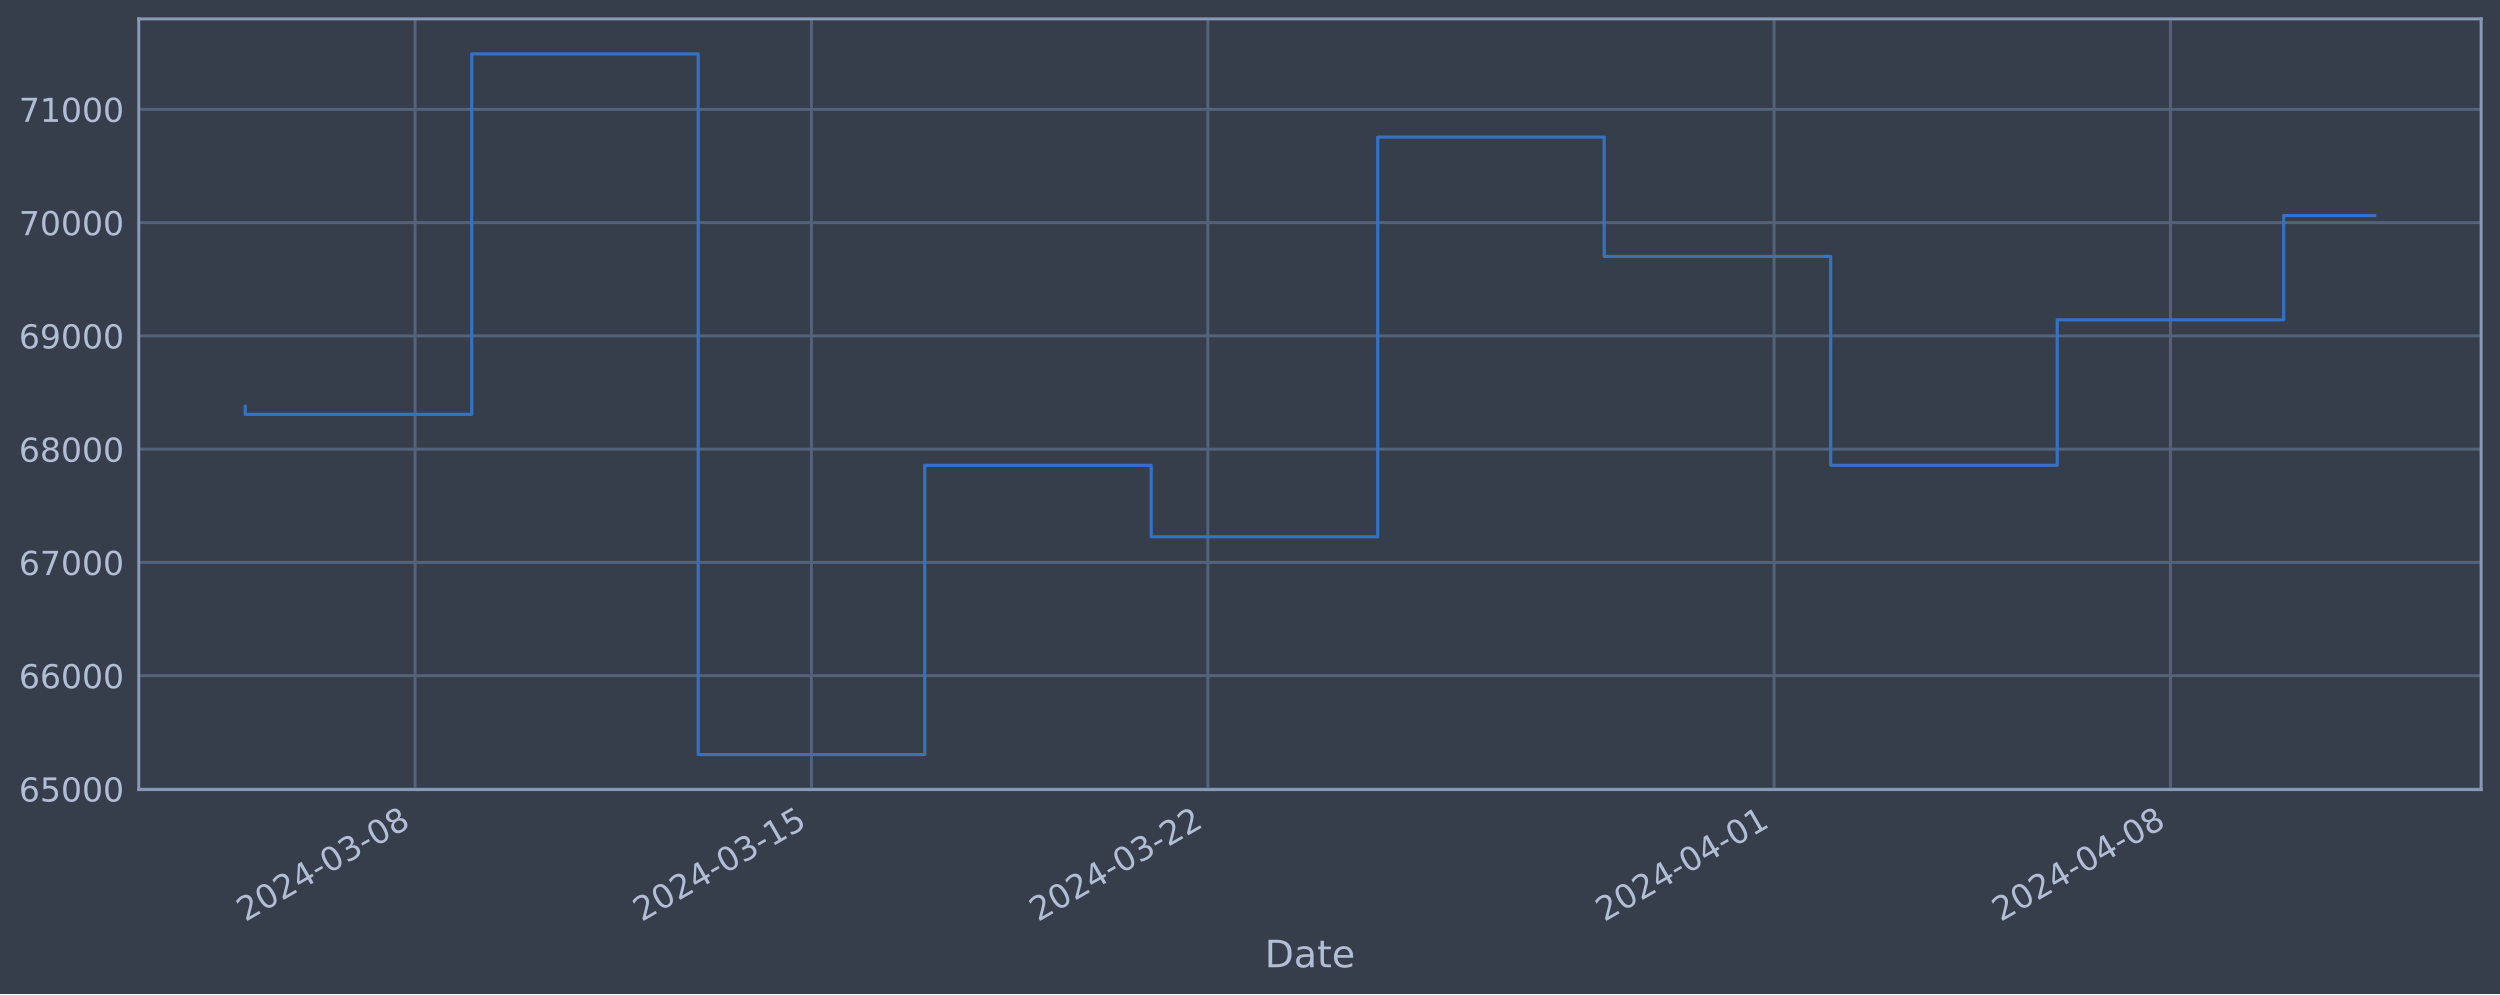
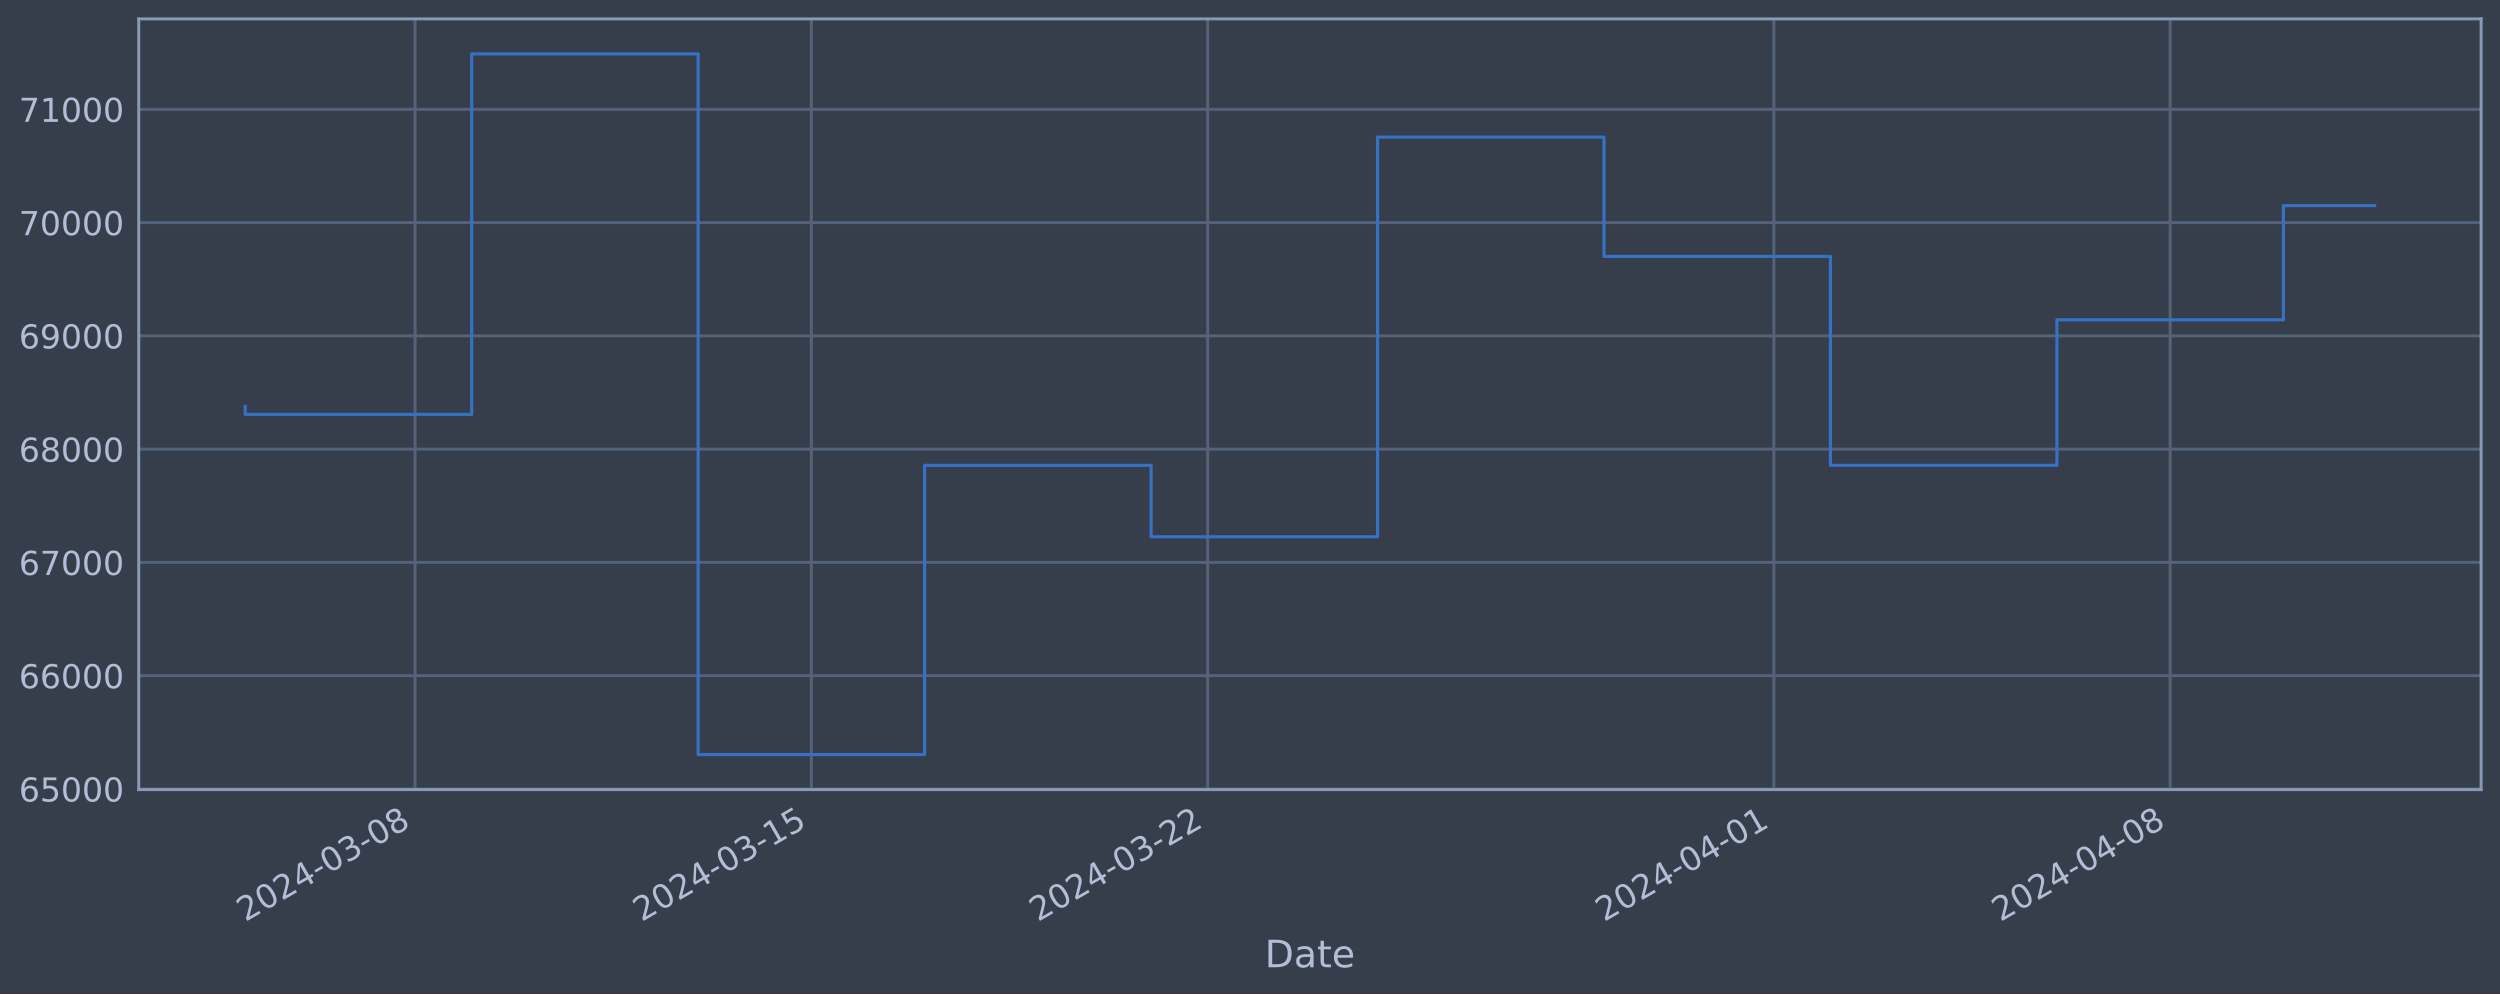
<svg xmlns="http://www.w3.org/2000/svg" xmlns:xlink="http://www.w3.org/1999/xlink" width="952.884pt" height="378.87pt" viewBox="0 0 952.884 378.87" version="1.1">
  <defs>
    <style type="text/css">*{stroke-linejoin: round; stroke-linecap: butt}</style>
  </defs>
  <g id="figure_1">
    <g id="patch_1">
      <path d="M 0 378.87  L 952.884 378.87  L 952.884 0  L 0 0  z " style="fill: #373e4b" />
    </g>
    <g id="axes_1">
      <g id="patch_2">
        <path d="M 52.884 300.96  L 945.684 300.96  L 945.684 7.2  L 52.884 7.2  z " style="fill: #373e4b" />
      </g>
      <g id="matplotlib.axis_1">
        <g id="xtick_1">
          <g id="line2d_1">
-             <path d="M 158.213 300.96  L 158.213 7.2  " clip-path="url(#p37075b012b)" style="fill: none; stroke: #546379; stroke-width: 1.12; stroke-linecap: square" />
+             <path d="M 158.204 300.96  L 158.204 7.2  " clip-path="url(#p2beaca8a77)" style="fill: none; stroke: #546379; stroke-width: 1.12; stroke-linecap: square" />
          </g>
          <g id="line2d_2" />
          <g id="text_1">
-             <g style="fill: #b1bed6" transform="translate(93.48766 351.4642) rotate(-30) scale(0.126 -0.126)">
+             <g style="fill: #b1bed6" transform="translate(93.47851 351.4642) rotate(-30) scale(0.126 -0.126)">
              <defs>
                <path id="DejaVuSans-32" d="M 1228 531  L 3431 531  L 3431 0  L 469 0  L 469 531  Q 828 903 1448 1529  Q 2069 2156 2228 2338  Q 2531 2678 2651 2914  Q 2772 3150 2772 3378  Q 2772 3750 2511 3984  Q 2250 4219 1831 4219  Q 1534 4219 1204 4116  Q 875 4013 500 3803  L 500 4441  Q 881 4594 1212 4672  Q 1544 4750 1819 4750  Q 2544 4750 2975 4387  Q 3406 4025 3406 3419  Q 3406 3131 3298 2873  Q 3191 2616 2906 2266  Q 2828 2175 2409 1742  Q 1991 1309 1228 531  z " transform="scale(0.015625)" />
                <path id="DejaVuSans-30" d="M 2034 4250  Q 1547 4250 1301 3770  Q 1056 3291 1056 2328  Q 1056 1369 1301 889  Q 1547 409 2034 409  Q 2525 409 2770 889  Q 3016 1369 3016 2328  Q 3016 3291 2770 3770  Q 2525 4250 2034 4250  z M 2034 4750  Q 2819 4750 3233 4129  Q 3647 3509 3647 2328  Q 3647 1150 3233 529  Q 2819 -91 2034 -91  Q 1250 -91 836 529  Q 422 1150 422 2328  Q 422 3509 836 4129  Q 1250 4750 2034 4750  z " transform="scale(0.015625)" />
                <path id="DejaVuSans-34" d="M 2419 4116  L 825 1625  L 2419 1625  L 2419 4116  z M 2253 4666  L 3047 4666  L 3047 1625  L 3713 1625  L 3713 1100  L 3047 1100  L 3047 0  L 2419 0  L 2419 1100  L 313 1100  L 313 1709  L 2253 4666  z " transform="scale(0.015625)" />
                <path id="DejaVuSans-2d" d="M 313 2009  L 1997 2009  L 1997 1497  L 313 1497  L 313 2009  z " transform="scale(0.015625)" />
                <path id="DejaVuSans-33" d="M 2597 2516  Q 3050 2419 3304 2112  Q 3559 1806 3559 1356  Q 3559 666 3084 287  Q 2609 -91 1734 -91  Q 1441 -91 1130 -33  Q 819 25 488 141  L 488 750  Q 750 597 1062 519  Q 1375 441 1716 441  Q 2309 441 2620 675  Q 2931 909 2931 1356  Q 2931 1769 2642 2001  Q 2353 2234 1838 2234  L 1294 2234  L 1294 2753  L 1863 2753  Q 2328 2753 2575 2939  Q 2822 3125 2822 3475  Q 2822 3834 2567 4026  Q 2313 4219 1838 4219  Q 1578 4219 1281 4162  Q 984 4106 628 3988  L 628 4550  Q 988 4650 1302 4700  Q 1616 4750 1894 4750  Q 2613 4750 3031 4423  Q 3450 4097 3450 3541  Q 3450 3153 3228 2886  Q 3006 2619 2597 2516  z " transform="scale(0.015625)" />
                <path id="DejaVuSans-38" d="M 2034 2216  Q 1584 2216 1326 1975  Q 1069 1734 1069 1313  Q 1069 891 1326 650  Q 1584 409 2034 409  Q 2484 409 2743 651  Q 3003 894 3003 1313  Q 3003 1734 2745 1975  Q 2488 2216 2034 2216  z M 1403 2484  Q 997 2584 770 2862  Q 544 3141 544 3541  Q 544 4100 942 4425  Q 1341 4750 2034 4750  Q 2731 4750 3128 4425  Q 3525 4100 3525 3541  Q 3525 3141 3298 2862  Q 3072 2584 2669 2484  Q 3125 2378 3379 2068  Q 3634 1759 3634 1313  Q 3634 634 3220 271  Q 2806 -91 2034 -91  Q 1263 -91 848 271  Q 434 634 434 1313  Q 434 1759 690 2068  Q 947 2378 1403 2484  z M 1172 3481  Q 1172 3119 1398 2916  Q 1625 2713 2034 2713  Q 2441 2713 2670 2916  Q 2900 3119 2900 3481  Q 2900 3844 2670 4047  Q 2441 4250 2034 4250  Q 1625 4250 1398 4047  Q 1172 3844 1172 3481  z " transform="scale(0.015625)" />
              </defs>
              <use xlink:href="#DejaVuSans-32" />
              <use xlink:href="#DejaVuSans-30" x="63.623" />
              <use xlink:href="#DejaVuSans-32" x="127.246" />
              <use xlink:href="#DejaVuSans-34" x="190.869" />
              <use xlink:href="#DejaVuSans-2d" x="254.492" />
              <use xlink:href="#DejaVuSans-30" x="290.576" />
              <use xlink:href="#DejaVuSans-33" x="354.199" />
              <use xlink:href="#DejaVuSans-2d" x="417.822" />
              <use xlink:href="#DejaVuSans-30" x="453.906" />
              <use xlink:href="#DejaVuSans-38" x="517.529" />
            </g>
          </g>
        </g>
        <g id="xtick_2">
          <g id="line2d_3">
-             <path d="M 309.291 300.96  L 309.291 7.2  " clip-path="url(#p37075b012b)" style="fill: none; stroke: #546379; stroke-width: 1.12; stroke-linecap: square" />
+             <path d="M 309.26 300.96  L 309.26 7.2  " clip-path="url(#p2beaca8a77)" style="fill: none; stroke: #546379; stroke-width: 1.12; stroke-linecap: square" />
          </g>
          <g id="line2d_4" />
          <g id="text_2">
-             <g style="fill: #b1bed6" transform="translate(244.5654 351.4642) rotate(-30) scale(0.126 -0.126)">
+             <g style="fill: #b1bed6" transform="translate(244.5349 351.4642) rotate(-30) scale(0.126 -0.126)">
              <defs>
                <path id="DejaVuSans-31" d="M 794 531  L 1825 531  L 1825 4091  L 703 3866  L 703 4441  L 1819 4666  L 2450 4666  L 2450 531  L 3481 531  L 3481 0  L 794 0  L 794 531  z " transform="scale(0.015625)" />
                <path id="DejaVuSans-35" d="M 691 4666  L 3169 4666  L 3169 4134  L 1269 4134  L 1269 2991  Q 1406 3038 1543 3061  Q 1681 3084 1819 3084  Q 2600 3084 3056 2656  Q 3513 2228 3513 1497  Q 3513 744 3044 326  Q 2575 -91 1722 -91  Q 1428 -91 1123 -41  Q 819 9 494 109  L 494 744  Q 775 591 1075 516  Q 1375 441 1709 441  Q 2250 441 2565 725  Q 2881 1009 2881 1497  Q 2881 1984 2565 2268  Q 2250 2553 1709 2553  Q 1456 2553 1204 2497  Q 953 2441 691 2322  L 691 4666  z " transform="scale(0.015625)" />
              </defs>
              <use xlink:href="#DejaVuSans-32" />
              <use xlink:href="#DejaVuSans-30" x="63.623" />
              <use xlink:href="#DejaVuSans-32" x="127.246" />
              <use xlink:href="#DejaVuSans-34" x="190.869" />
              <use xlink:href="#DejaVuSans-2d" x="254.492" />
              <use xlink:href="#DejaVuSans-30" x="290.576" />
              <use xlink:href="#DejaVuSans-33" x="354.199" />
              <use xlink:href="#DejaVuSans-2d" x="417.822" />
              <use xlink:href="#DejaVuSans-31" x="453.906" />
              <use xlink:href="#DejaVuSans-35" x="517.529" />
            </g>
          </g>
        </g>
        <g id="xtick_3">
          <g id="line2d_5">
-             <path d="M 460.369 300.96  L 460.369 7.2  " clip-path="url(#p37075b012b)" style="fill: none; stroke: #546379; stroke-width: 1.12; stroke-linecap: square" />
+             <path d="M 460.317 300.96  L 460.317 7.2  " clip-path="url(#p2beaca8a77)" style="fill: none; stroke: #546379; stroke-width: 1.12; stroke-linecap: square" />
          </g>
          <g id="line2d_6" />
          <g id="text_3">
-             <g style="fill: #b1bed6" transform="translate(395.6431 351.4642) rotate(-30) scale(0.126 -0.126)">
+             <g style="fill: #b1bed6" transform="translate(395.5913 351.4642) rotate(-30) scale(0.126 -0.126)">
              <use xlink:href="#DejaVuSans-32" />
              <use xlink:href="#DejaVuSans-30" x="63.623" />
              <use xlink:href="#DejaVuSans-32" x="127.246" />
              <use xlink:href="#DejaVuSans-34" x="190.869" />
              <use xlink:href="#DejaVuSans-2d" x="254.492" />
              <use xlink:href="#DejaVuSans-30" x="290.576" />
              <use xlink:href="#DejaVuSans-33" x="354.199" />
              <use xlink:href="#DejaVuSans-2d" x="417.822" />
              <use xlink:href="#DejaVuSans-32" x="453.906" />
              <use xlink:href="#DejaVuSans-32" x="517.529" />
            </g>
          </g>
        </g>
        <g id="xtick_4">
          <g id="line2d_7">
-             <path d="M 676.194 300.96  L 676.194 7.2  " clip-path="url(#p37075b012b)" style="fill: none; stroke: #546379; stroke-width: 1.12; stroke-linecap: square" />
+             <path d="M 676.112 300.96  L 676.112 7.2  " clip-path="url(#p2beaca8a77)" style="fill: none; stroke: #546379; stroke-width: 1.12; stroke-linecap: square" />
          </g>
          <g id="line2d_8" />
          <g id="text_4">
-             <g style="fill: #b1bed6" transform="translate(611.4684 351.4642) rotate(-30) scale(0.126 -0.126)">
+             <g style="fill: #b1bed6" transform="translate(611.3861 351.4642) rotate(-30) scale(0.126 -0.126)">
              <use xlink:href="#DejaVuSans-32" />
              <use xlink:href="#DejaVuSans-30" x="63.623" />
              <use xlink:href="#DejaVuSans-32" x="127.246" />
              <use xlink:href="#DejaVuSans-34" x="190.869" />
              <use xlink:href="#DejaVuSans-2d" x="254.492" />
              <use xlink:href="#DejaVuSans-30" x="290.576" />
              <use xlink:href="#DejaVuSans-34" x="354.199" />
              <use xlink:href="#DejaVuSans-2d" x="417.822" />
              <use xlink:href="#DejaVuSans-30" x="453.906" />
              <use xlink:href="#DejaVuSans-31" x="517.529" />
            </g>
          </g>
        </g>
        <g id="xtick_5">
          <g id="line2d_9">
-             <path d="M 827.272 300.96  L 827.272 7.2  " clip-path="url(#p37075b012b)" style="fill: none; stroke: #546379; stroke-width: 1.12; stroke-linecap: square" />
+             <path d="M 827.168 300.96  L 827.168 7.2  " clip-path="url(#p2beaca8a77)" style="fill: none; stroke: #546379; stroke-width: 1.12; stroke-linecap: square" />
          </g>
          <g id="line2d_10" />
          <g id="text_5">
-             <g style="fill: #b1bed6" transform="translate(762.5462 351.4642) rotate(-30) scale(0.126 -0.126)">
+             <g style="fill: #b1bed6" transform="translate(762.4425 351.4642) rotate(-30) scale(0.126 -0.126)">
              <use xlink:href="#DejaVuSans-32" />
              <use xlink:href="#DejaVuSans-30" x="63.623" />
              <use xlink:href="#DejaVuSans-32" x="127.246" />
              <use xlink:href="#DejaVuSans-34" x="190.869" />
              <use xlink:href="#DejaVuSans-2d" x="254.492" />
              <use xlink:href="#DejaVuSans-30" x="290.576" />
              <use xlink:href="#DejaVuSans-34" x="354.199" />
              <use xlink:href="#DejaVuSans-2d" x="417.822" />
              <use xlink:href="#DejaVuSans-30" x="453.906" />
              <use xlink:href="#DejaVuSans-38" x="517.529" />
            </g>
          </g>
        </g>
        <g id="text_6">
          <g style="fill: #b1bed6" transform="translate(482.0746 368.6753) scale(0.144 -0.144)">
            <defs>
              <path id="DejaVuSans-44" d="M 1259 4147  L 1259 519  L 2022 519  Q 2988 519 3436 956  Q 3884 1394 3884 2338  Q 3884 3275 3436 3711  Q 2988 4147 2022 4147  L 1259 4147  z M 628 4666  L 1925 4666  Q 3281 4666 3915 4102  Q 4550 3538 4550 2338  Q 4550 1131 3912 565  Q 3275 0 1925 0  L 628 0  L 628 4666  z " transform="scale(0.015625)" />
              <path id="DejaVuSans-61" d="M 2194 1759  Q 1497 1759 1228 1600  Q 959 1441 959 1056  Q 959 750 1161 570  Q 1363 391 1709 391  Q 2188 391 2477 730  Q 2766 1069 2766 1631  L 2766 1759  L 2194 1759  z M 3341 1997  L 3341 0  L 2766 0  L 2766 531  Q 2569 213 2275 61  Q 1981 -91 1556 -91  Q 1019 -91 701 211  Q 384 513 384 1019  Q 384 1609 779 1909  Q 1175 2209 1959 2209  L 2766 2209  L 2766 2266  Q 2766 2663 2505 2880  Q 2244 3097 1772 3097  Q 1472 3097 1187 3025  Q 903 2953 641 2809  L 641 3341  Q 956 3463 1253 3523  Q 1550 3584 1831 3584  Q 2591 3584 2966 3190  Q 3341 2797 3341 1997  z " transform="scale(0.015625)" />
              <path id="DejaVuSans-74" d="M 1172 4494  L 1172 3500  L 2356 3500  L 2356 3053  L 1172 3053  L 1172 1153  Q 1172 725 1289 603  Q 1406 481 1766 481  L 2356 481  L 2356 0  L 1766 0  Q 1100 0 847 248  Q 594 497 594 1153  L 594 3053  L 172 3053  L 172 3500  L 594 3500  L 594 4494  L 1172 4494  z " transform="scale(0.015625)" />
              <path id="DejaVuSans-65" d="M 3597 1894  L 3597 1613  L 953 1613  Q 991 1019 1311 708  Q 1631 397 2203 397  Q 2534 397 2845 478  Q 3156 559 3463 722  L 3463 178  Q 3153 47 2828 -22  Q 2503 -91 2169 -91  Q 1331 -91 842 396  Q 353 884 353 1716  Q 353 2575 817 3079  Q 1281 3584 2069 3584  Q 2775 3584 3186 3129  Q 3597 2675 3597 1894  z M 3022 2063  Q 3016 2534 2758 2815  Q 2500 3097 2075 3097  Q 1594 3097 1305 2825  Q 1016 2553 972 2059  L 3022 2063  z " transform="scale(0.015625)" />
            </defs>
            <use xlink:href="#DejaVuSans-44" />
            <use xlink:href="#DejaVuSans-61" x="77.002" />
            <use xlink:href="#DejaVuSans-74" x="138.281" />
            <use xlink:href="#DejaVuSans-65" x="177.49" />
          </g>
        </g>
      </g>
      <g id="matplotlib.axis_2">
        <g id="ytick_1">
          <g id="line2d_11">
-             <path d="M 52.884 300.718  L 945.684 300.718  " clip-path="url(#p37075b012b)" style="fill: none; stroke: #546379; stroke-width: 1.12; stroke-linecap: square" />
+             <path d="M 52.884 300.718  L 945.684 300.718  " clip-path="url(#p2beaca8a77)" style="fill: none; stroke: #546379; stroke-width: 1.12; stroke-linecap: square" />
          </g>
          <g id="line2d_12" />
          <g id="text_7">
            <g style="fill: #b1bed6" transform="translate(7.2 305.5049) scale(0.126 -0.126)">
              <defs>
                <path id="DejaVuSans-36" d="M 2113 2584  Q 1688 2584 1439 2293  Q 1191 2003 1191 1497  Q 1191 994 1439 701  Q 1688 409 2113 409  Q 2538 409 2786 701  Q 3034 994 3034 1497  Q 3034 2003 2786 2293  Q 2538 2584 2113 2584  z M 3366 4563  L 3366 3988  Q 3128 4100 2886 4159  Q 2644 4219 2406 4219  Q 1781 4219 1451 3797  Q 1122 3375 1075 2522  Q 1259 2794 1537 2939  Q 1816 3084 2150 3084  Q 2853 3084 3261 2657  Q 3669 2231 3669 1497  Q 3669 778 3244 343  Q 2819 -91 2113 -91  Q 1303 -91 875 529  Q 447 1150 447 2328  Q 447 3434 972 4092  Q 1497 4750 2381 4750  Q 2619 4750 2861 4703  Q 3103 4656 3366 4563  z " transform="scale(0.015625)" />
              </defs>
              <use xlink:href="#DejaVuSans-36" />
              <use xlink:href="#DejaVuSans-35" x="63.623" />
              <use xlink:href="#DejaVuSans-30" x="127.246" />
              <use xlink:href="#DejaVuSans-30" x="190.869" />
              <use xlink:href="#DejaVuSans-30" x="254.492" />
            </g>
          </g>
        </g>
        <g id="ytick_2">
          <g id="line2d_13">
-             <path d="M 52.884 257.544  L 945.684 257.544  " clip-path="url(#p37075b012b)" style="fill: none; stroke: #546379; stroke-width: 1.12; stroke-linecap: square" />
+             <path d="M 52.884 257.544  L 945.684 257.544  " clip-path="url(#p2beaca8a77)" style="fill: none; stroke: #546379; stroke-width: 1.12; stroke-linecap: square" />
          </g>
          <g id="line2d_14" />
          <g id="text_8">
            <g style="fill: #b1bed6" transform="translate(7.2 262.331) scale(0.126 -0.126)">
              <use xlink:href="#DejaVuSans-36" />
              <use xlink:href="#DejaVuSans-36" x="63.623" />
              <use xlink:href="#DejaVuSans-30" x="127.246" />
              <use xlink:href="#DejaVuSans-30" x="190.869" />
              <use xlink:href="#DejaVuSans-30" x="254.492" />
            </g>
          </g>
        </g>
        <g id="ytick_3">
          <g id="line2d_15">
-             <path d="M 52.884 214.37  L 945.684 214.37  " clip-path="url(#p37075b012b)" style="fill: none; stroke: #546379; stroke-width: 1.12; stroke-linecap: square" />
+             <path d="M 52.884 214.37  L 945.684 214.37  " clip-path="url(#p2beaca8a77)" style="fill: none; stroke: #546379; stroke-width: 1.12; stroke-linecap: square" />
          </g>
          <g id="line2d_16" />
          <g id="text_9">
            <g style="fill: #b1bed6" transform="translate(7.2 219.157) scale(0.126 -0.126)">
              <defs>
                <path id="DejaVuSans-37" d="M 525 4666  L 3525 4666  L 3525 4397  L 1831 0  L 1172 0  L 2766 4134  L 525 4134  L 525 4666  z " transform="scale(0.015625)" />
              </defs>
              <use xlink:href="#DejaVuSans-36" />
              <use xlink:href="#DejaVuSans-37" x="63.623" />
              <use xlink:href="#DejaVuSans-30" x="127.246" />
              <use xlink:href="#DejaVuSans-30" x="190.869" />
              <use xlink:href="#DejaVuSans-30" x="254.492" />
            </g>
          </g>
        </g>
        <g id="ytick_4">
          <g id="line2d_17">
-             <path d="M 52.884 171.196  L 945.684 171.196  " clip-path="url(#p37075b012b)" style="fill: none; stroke: #546379; stroke-width: 1.12; stroke-linecap: square" />
+             <path d="M 52.884 171.196  L 945.684 171.196  " clip-path="url(#p2beaca8a77)" style="fill: none; stroke: #546379; stroke-width: 1.12; stroke-linecap: square" />
          </g>
          <g id="line2d_18" />
          <g id="text_10">
            <g style="fill: #b1bed6" transform="translate(7.2 175.9831) scale(0.126 -0.126)">
              <use xlink:href="#DejaVuSans-36" />
              <use xlink:href="#DejaVuSans-38" x="63.623" />
              <use xlink:href="#DejaVuSans-30" x="127.246" />
              <use xlink:href="#DejaVuSans-30" x="190.869" />
              <use xlink:href="#DejaVuSans-30" x="254.492" />
            </g>
          </g>
        </g>
        <g id="ytick_5">
          <g id="line2d_19">
-             <path d="M 52.884 128.022  L 945.684 128.022  " clip-path="url(#p37075b012b)" style="fill: none; stroke: #546379; stroke-width: 1.12; stroke-linecap: square" />
+             <path d="M 52.884 128.022  L 945.684 128.022  " clip-path="url(#p2beaca8a77)" style="fill: none; stroke: #546379; stroke-width: 1.12; stroke-linecap: square" />
          </g>
          <g id="line2d_20" />
          <g id="text_11">
            <g style="fill: #b1bed6" transform="translate(7.2 132.8092) scale(0.126 -0.126)">
              <defs>
                <path id="DejaVuSans-39" d="M 703 97  L 703 672  Q 941 559 1184 500  Q 1428 441 1663 441  Q 2288 441 2617 861  Q 2947 1281 2994 2138  Q 2813 1869 2534 1725  Q 2256 1581 1919 1581  Q 1219 1581 811 2004  Q 403 2428 403 3163  Q 403 3881 828 4315  Q 1253 4750 1959 4750  Q 2769 4750 3195 4129  Q 3622 3509 3622 2328  Q 3622 1225 3098 567  Q 2575 -91 1691 -91  Q 1453 -91 1209 -44  Q 966 3 703 97  z M 1959 2075  Q 2384 2075 2632 2365  Q 2881 2656 2881 3163  Q 2881 3666 2632 3958  Q 2384 4250 1959 4250  Q 1534 4250 1286 3958  Q 1038 3666 1038 3163  Q 1038 2656 1286 2365  Q 1534 2075 1959 2075  z " transform="scale(0.015625)" />
              </defs>
              <use xlink:href="#DejaVuSans-36" />
              <use xlink:href="#DejaVuSans-39" x="63.623" />
              <use xlink:href="#DejaVuSans-30" x="127.246" />
              <use xlink:href="#DejaVuSans-30" x="190.869" />
              <use xlink:href="#DejaVuSans-30" x="254.492" />
            </g>
          </g>
        </g>
        <g id="ytick_6">
          <g id="line2d_21">
-             <path d="M 52.884 84.848  L 945.684 84.848  " clip-path="url(#p37075b012b)" style="fill: none; stroke: #546379; stroke-width: 1.12; stroke-linecap: square" />
+             <path d="M 52.884 84.848  L 945.684 84.848  " clip-path="url(#p2beaca8a77)" style="fill: none; stroke: #546379; stroke-width: 1.12; stroke-linecap: square" />
          </g>
          <g id="line2d_22" />
          <g id="text_12">
            <g style="fill: #b1bed6" transform="translate(7.2 89.63523) scale(0.126 -0.126)">
              <use xlink:href="#DejaVuSans-37" />
              <use xlink:href="#DejaVuSans-30" x="63.623" />
              <use xlink:href="#DejaVuSans-30" x="127.246" />
              <use xlink:href="#DejaVuSans-30" x="190.869" />
              <use xlink:href="#DejaVuSans-30" x="254.492" />
            </g>
          </g>
        </g>
        <g id="ytick_7">
          <g id="line2d_23">
-             <path d="M 52.884 41.674  L 945.684 41.674  " clip-path="url(#p37075b012b)" style="fill: none; stroke: #546379; stroke-width: 1.12; stroke-linecap: square" />
+             <path d="M 52.884 41.674  L 945.684 41.674  " clip-path="url(#p2beaca8a77)" style="fill: none; stroke: #546379; stroke-width: 1.12; stroke-linecap: square" />
          </g>
          <g id="line2d_24" />
          <g id="text_13">
            <g style="fill: #b1bed6" transform="translate(7.2 46.4613) scale(0.126 -0.126)">
              <use xlink:href="#DejaVuSans-37" />
              <use xlink:href="#DejaVuSans-31" x="63.623" />
              <use xlink:href="#DejaVuSans-30" x="127.246" />
              <use xlink:href="#DejaVuSans-30" x="190.869" />
              <use xlink:href="#DejaVuSans-30" x="254.492" />
            </g>
          </g>
        </g>
      </g>
      <g id="line2d_25">
-         <path d="M 93.466 154.891  L 93.466 157.946  L 179.796 157.946  L 179.796 20.553  L 266.126 20.553  L 266.126 287.607  L 352.456 287.607  L 352.456 177.362  L 438.786 177.362  L 438.786 204.598  L 525.116 204.598  L 525.116 52.265  L 611.446 52.265  L 611.446 97.744  L 697.776 97.744  L 697.776 177.352  L 784.107 177.352  L 784.107 121.902  L 870.437 121.902  L 870.437 82.168  L 905.102 82.168  " clip-path="url(#p37075b012b)" style="fill: none; stroke: #3572c6; stroke-width: 1.2; stroke-linecap: square" />
+         <path d="M 93.466 154.891  L 93.466 157.946  L 179.784 157.946  L 179.784 20.553  L 266.101 20.553  L 266.101 287.607  L 352.419 287.607  L 352.419 177.362  L 438.737 177.362  L 438.737 204.598  L 525.055 204.598  L 525.055 52.265  L 611.373 52.265  L 611.373 97.744  L 697.691 97.744  L 697.691 177.352  L 784.009 177.352  L 784.009 121.902  L 870.327 121.902  L 870.327 78.377  L 905.102 78.377  " clip-path="url(#p2beaca8a77)" style="fill: none; stroke: #3572c6; stroke-width: 1.2; stroke-linecap: square" />
      </g>
      <g id="patch_3">
        <path d="M 52.884 300.96  L 52.884 7.2  " style="fill: none; stroke: #899ab8; stroke-width: 1.12; stroke-linejoin: miter; stroke-linecap: square" />
      </g>
      <g id="patch_4">
        <path d="M 945.684 300.96  L 945.684 7.2  " style="fill: none; stroke: #899ab8; stroke-width: 1.12; stroke-linejoin: miter; stroke-linecap: square" />
      </g>
      <g id="patch_5">
        <path d="M 52.884 300.96  L 945.684 300.96  " style="fill: none; stroke: #899ab8; stroke-width: 1.12; stroke-linejoin: miter; stroke-linecap: square" />
      </g>
      <g id="patch_6">
        <path d="M 52.884 7.2  L 945.684 7.2  " style="fill: none; stroke: #899ab8; stroke-width: 1.12; stroke-linejoin: miter; stroke-linecap: square" />
      </g>
    </g>
  </g>
  <defs>
-     <clipPath id="p37075b012b">
+     <clipPath id="p2beaca8a77">
      <rect x="52.884" y="7.2" width="892.8" height="293.76" />
    </clipPath>
  </defs>
</svg>
